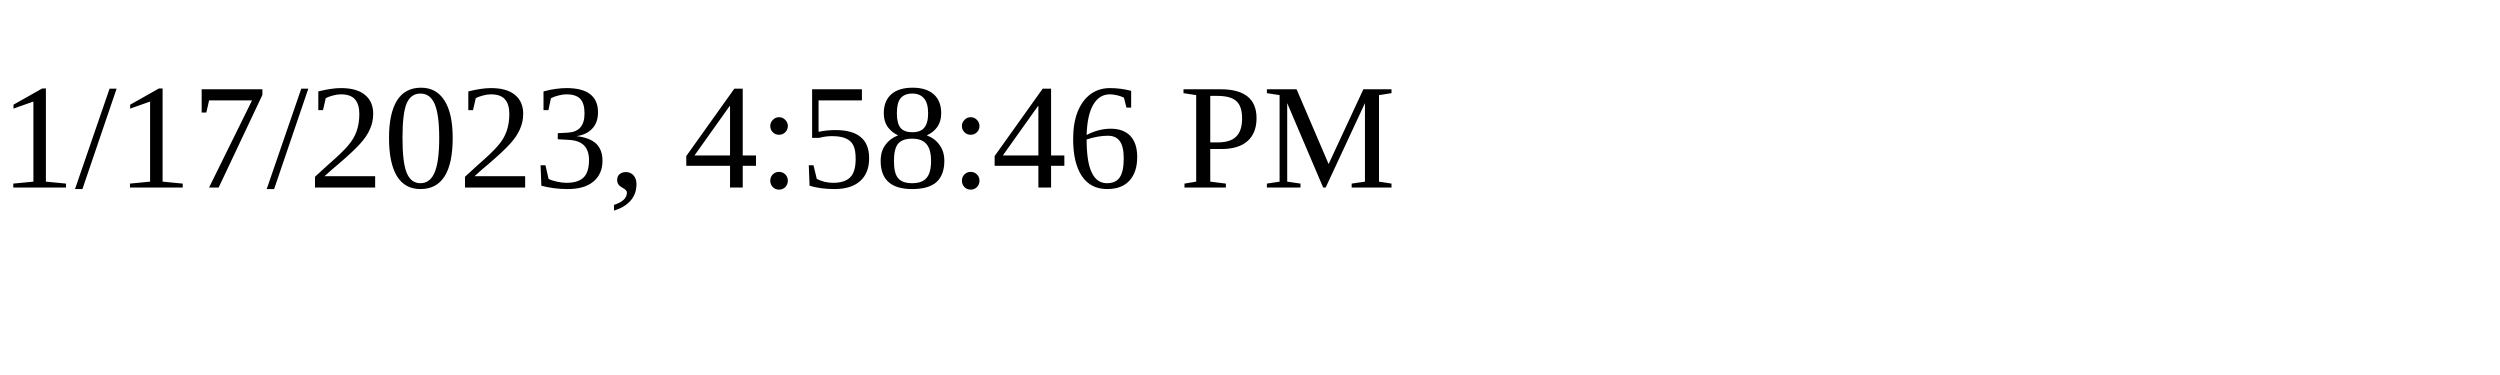
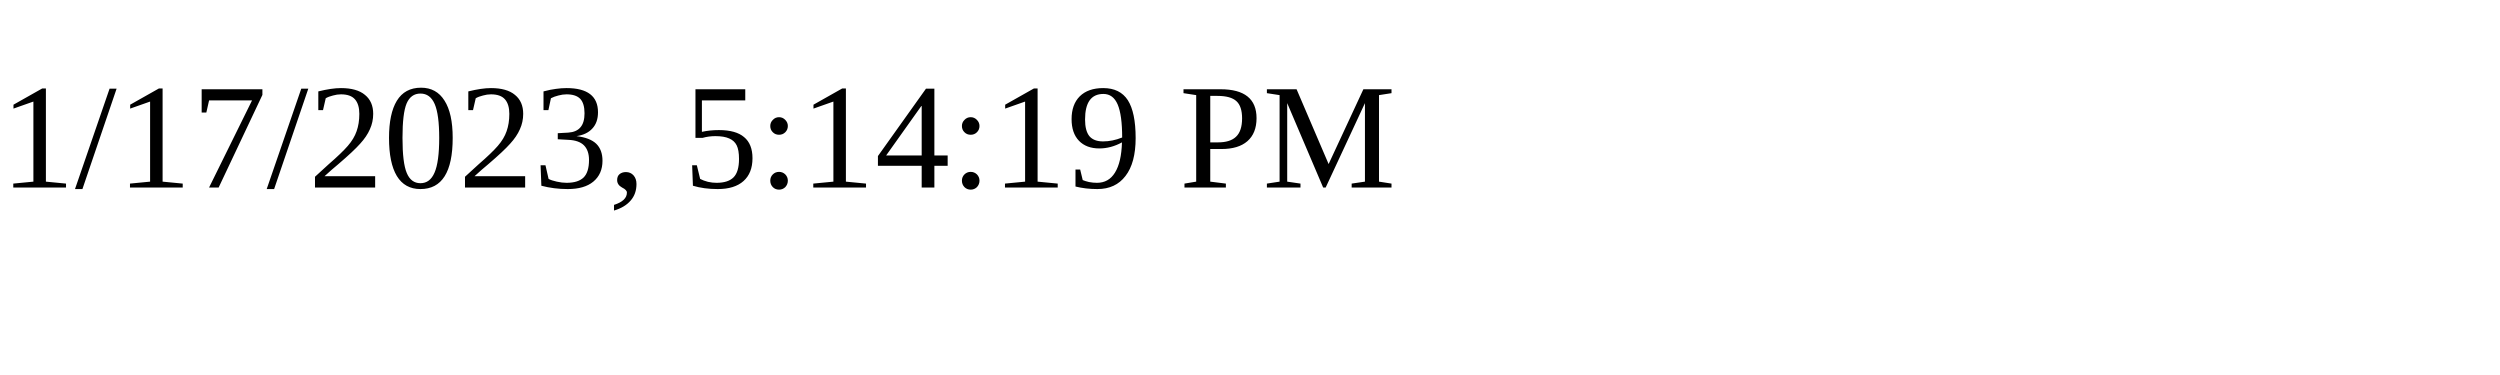
<svg xmlns="http://www.w3.org/2000/svg" height="30" width="200">
-   <text x="0" y="15">1/17/2023, 4:58:46 PM</text>
+   <text x="0" y="15">1/17/2023, 5:14:19 PM</text>
</svg>
